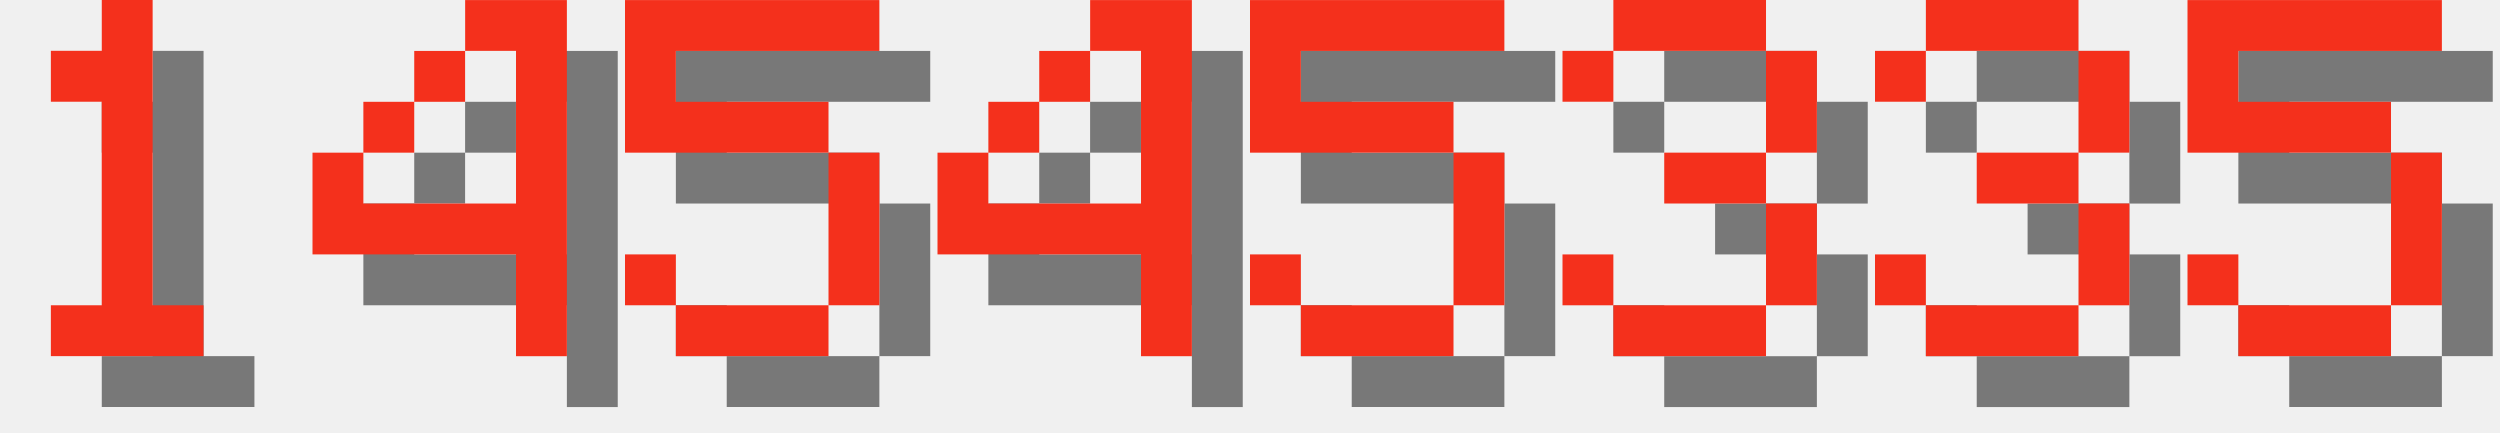
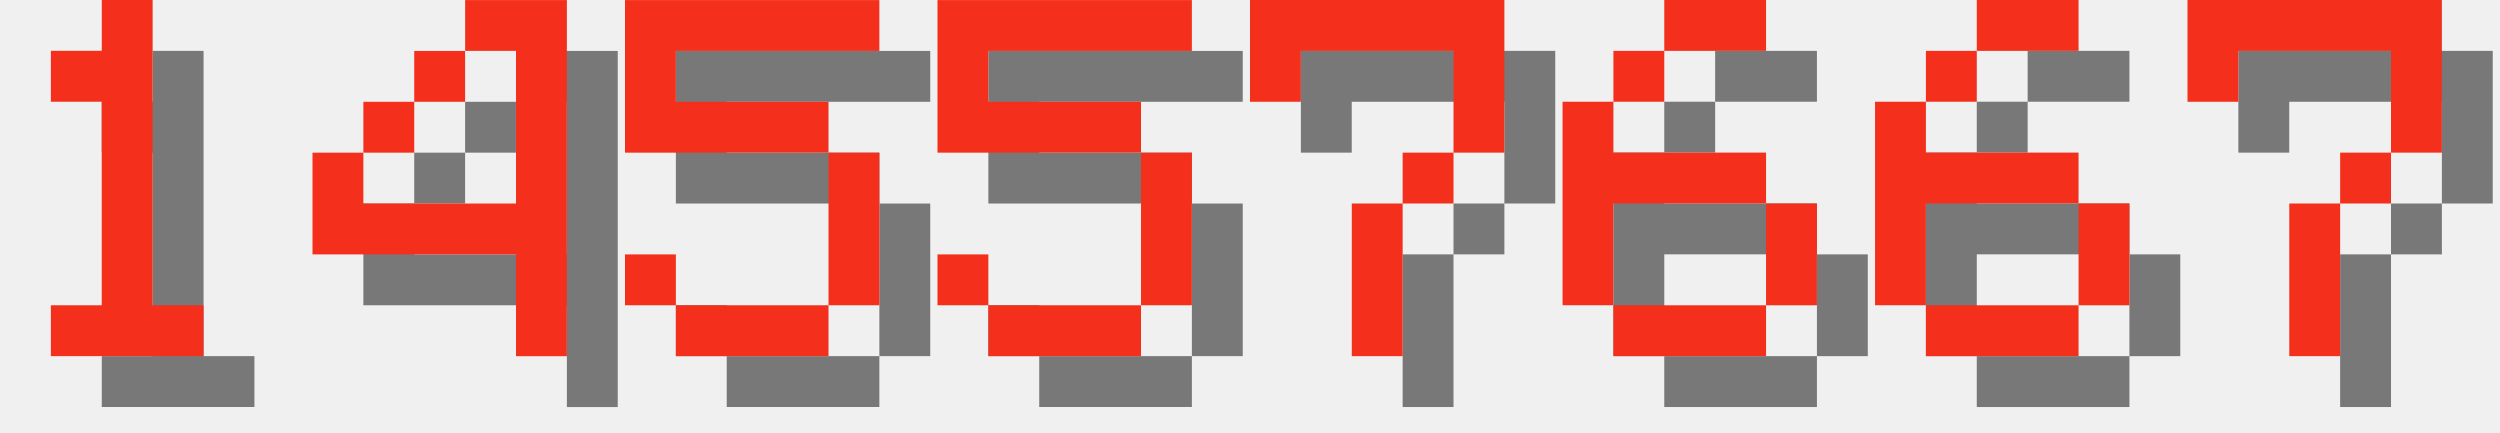
<svg xmlns="http://www.w3.org/2000/svg" version="1.1" width="208.0" height="36">
  <style>
        .text-foreground {
            fill: #F4301C;
        }
        .text-shadow {
            fill: #000000;
            fill-opacity: 0.5;
        }
    </style>
  <g class="digit" id="digit_1" transform="translate(0.0, 0), scale(4)">
    <path id="digit_1_shadow" class="text-shadow" d="m2.117 2.117v1.058h1.058v4.233h-1.058v1.058h3.175v-1.058h-1.058v-6.35h-1.058v1.058h-1.058z" fill-opacity=".5" style="paint-order:stroke fill markers" />
    <path id="digit_1_fg" class="text-foreground" d="m1.058 1.058v1.058h1.058v4.233h-1.058v1.058h3.175v-1.058h-1.058v-6.35h-1.058v1.058h-1.058z" fill="#fff" style="paint-order:stroke fill markers" />
  </g>
  <g class="digit" id="digit_4" transform="translate(26.0, 0), scale(4)">
    <path id="digit_4_shadow" class="text-shadow" d="m4.233 1.058v1.058h1.058v3.175h-3.175v-1.058h-1.058v2.117h4.233v2.117h1.058v-7.408h-2.117zm-2.117 3.175h1.058v-1.058h-1.058v1.058zm1.058-1.058h1.058v-1.058h-1.058v1.058z" fill-opacity=".5" style="paint-order:stroke fill markers" />
    <path id="digit_4_fg" class="text-foreground" d="m3.175 0v1.058h1.058v3.175h-3.175v-1.058h-1.058v2.117h4.233v2.117h1.058v-7.408h-2.117zm-2.117 3.175h1.058v-1.058h-1.058v1.058zm1.058-1.058h1.058v-1.058h-1.058v1.058z" fill="#fff" style="paint-order:stroke fill markers" />
  </g>
  <g class="digit" id="digit_5" transform="translate(52.0, 0), scale(4)">
    <path id="digit_5_shadow" class="text-shadow" d="m1.058 1.058v3.175h4.233v3.175h-3.175v-1.058h-1.058v1.058h1.058v1.058h3.175v-1.058h1.058v-3.175h-1.058v-1.058h-3.175v-1.058h4.233v-1.058h-5.292z" fill-opacity=".5" style="paint-order:stroke fill markers" />
    <path id="digit_5_fg" class="text-foreground" d="m0 0v3.175h4.233v3.175h-3.175v-1.058h-1.058v1.058h1.058v1.058h3.175v-1.058h1.058v-3.175h-1.058v-1.058h-3.175v-1.058h4.233v-1.058h-5.292z" fill="#fff" style="paint-order:stroke fill markers" />
  </g>
-   <g class="digit" id="digit_4" transform="translate(78.0, 0), scale(4)">
-     <path id="digit_4_shadow" class="text-shadow" d="m4.233 1.058v1.058h1.058v3.175h-3.175v-1.058h-1.058v2.117h4.233v2.117h1.058v-7.408h-2.117zm-2.117 3.175h1.058v-1.058h-1.058v1.058zm1.058-1.058h1.058v-1.058h-1.058v1.058z" fill-opacity=".5" style="paint-order:stroke fill markers" />
-     <path id="digit_4_fg" class="text-foreground" d="m3.175 0v1.058h1.058v3.175h-3.175v-1.058h-1.058v2.117h4.233v2.117h1.058v-7.408h-2.117zm-2.117 3.175h1.058v-1.058h-1.058v1.058zm1.058-1.058h1.058v-1.058h-1.058v1.058z" fill="#fff" style="paint-order:stroke fill markers" />
-   </g>
-   <g class="digit" id="digit_5" transform="translate(104.0, 0), scale(4)">
+   <g class="digit" id="digit_5" transform="translate(78.0, 0), scale(4)">
    <path id="digit_5_shadow" class="text-shadow" d="m1.058 1.058v3.175h4.233v3.175h-3.175v-1.058h-1.058v1.058h1.058v1.058h3.175v-1.058h1.058v-3.175h-1.058v-1.058h-3.175v-1.058h4.233v-1.058h-5.292z" fill-opacity=".5" style="paint-order:stroke fill markers" />
    <path id="digit_5_fg" class="text-foreground" d="m0 0v3.175h4.233v3.175h-3.175v-1.058h-1.058v1.058h1.058v1.058h3.175v-1.058h1.058v-3.175h-1.058v-1.058h-3.175v-1.058h4.233v-1.058h-5.292z" fill="#fff" style="paint-order:stroke fill markers" />
  </g>
-   <g class="digit" id="digit_3" transform="translate(130.0, 0), scale(4)">
-     <path id="digit_3_shadow" class="text-shadow" d="m1.058 2.117v1.058h1.058v-1.058h3.175v2.117h-2.117v1.058h2.117v2.117h-3.175v-1.058h-1.058v1.058h1.058v1.058h3.175v-1.058h1.058v-2.117h-1.058v-1.058h1.058v-2.117h-1.058v-1.058h-3.175v1.058h-1.058z" fill-opacity=".5" style="paint-order:stroke fill markers" />
-     <path id="digit_3_fg" class="text-foreground" d="m0 1.058v1.058h1.058v-1.058h3.175v2.117h-2.117v1.058h2.117v2.117h-3.175v-1.058h-1.058v1.058h1.058v1.058h3.175v-1.058h1.058v-2.117h-1.058v-1.058h1.058v-2.117h-1.058v-1.058h-3.175v1.058h-1.058z" fill="#fff" style="paint-order:stroke fill markers" />
+   <g class="digit" id="digit_7" transform="translate(104.0, 0), scale(4)">
+     <path id="digit_7_shadow" class="text-shadow" d="m1.058 1.058 2e-6 2.117h1.058v-1.058h3.175v1.058l2e-7 1.058h-1.058v1.058h-1.058l4e-7 3.175 1.058 1e-7v-3.175h1.058v-1.058h1.058l5e-7 -1.058v-2.117z" fill-opacity=".5" style="paint-order:stroke fill markers" />
+     <path id="digit_7_fg" class="text-foreground" d="m0 0 2e-6 2.117h1.058v-1.058h3.175v1.058l2e-7 1.058h-1.058v1.058h-1.058l4e-7 3.175 1.058 1e-7v-3.175h1.058v-1.058h1.058l5e-7 -1.058v-2.117z" fill="#fff" style="paint-order:stroke fill markers" />
  </g>
-   <g class="digit" id="digit_3" transform="translate(156.0, 0), scale(4)">
-     <path id="digit_3_shadow" class="text-shadow" d="m1.058 2.117v1.058h1.058v-1.058h3.175v2.117h-2.117v1.058h2.117v2.117h-3.175v-1.058h-1.058v1.058h1.058v1.058h3.175v-1.058h1.058v-2.117h-1.058v-1.058h1.058v-2.117h-1.058v-1.058h-3.175v1.058h-1.058z" fill-opacity=".5" style="paint-order:stroke fill markers" />
-     <path id="digit_3_fg" class="text-foreground" d="m0 1.058v1.058h1.058v-1.058h3.175v2.117h-2.117v1.058h2.117v2.117h-3.175v-1.058h-1.058v1.058h1.058v1.058h3.175v-1.058h1.058v-2.117h-1.058v-1.058h1.058v-2.117h-1.058v-1.058h-3.175v1.058h-1.058z" fill="#fff" style="paint-order:stroke fill markers" />
+   <g class="digit" id="digit_6" transform="translate(130.0, 0), scale(4)">
+     <path id="digit_6_shadow" class="text-shadow" d="m3.175 1.058v1.058h2.117v-1.058h-2.117zm0 1.058h-1.058v1.058h1.058v-1.058zm-1.058 1.058h-1.058v4.233h1.058v-2.117h3.175v-1.058h-3.175v-1.058zm3.175 2.117v2.117h1.058v-2.117h-1.058zm0 2.117h-3.175v1.058h3.175v-1.058z" fill-opacity=".5" style="paint-order:stroke fill markers" />
+     <path id="digit_6_fg" class="text-foreground" d="m2.117 0v1.058h2.117v-1.058h-2.117zm0 1.058h-1.058v1.058h1.058v-1.058zm-1.058 1.058h-1.058v4.233h1.058v-2.117h3.175v-1.058h-3.175v-1.058zm3.175 2.117v2.117h1.058v-2.117h-1.058zm0 2.117h-3.175v1.058h3.175v-1.058z" fill="#fff" style="paint-order:stroke fill markers" />
  </g>
-   <g class="digit" id="digit_5" transform="translate(182.0, 0), scale(4)">
-     <path id="digit_5_shadow" class="text-shadow" d="m1.058 1.058v3.175h4.233v3.175h-3.175v-1.058h-1.058v1.058h1.058v1.058h3.175v-1.058h1.058v-3.175h-1.058v-1.058h-3.175v-1.058h4.233v-1.058h-5.292z" fill-opacity=".5" style="paint-order:stroke fill markers" />
-     <path id="digit_5_fg" class="text-foreground" d="m0 0v3.175h4.233v3.175h-3.175v-1.058h-1.058v1.058h1.058v1.058h3.175v-1.058h1.058v-3.175h-1.058v-1.058h-3.175v-1.058h4.233v-1.058h-5.292z" fill="#fff" style="paint-order:stroke fill markers" />
+   <g class="digit" id="digit_6" transform="translate(156.0, 0), scale(4)">
+     <path id="digit_6_shadow" class="text-shadow" d="m3.175 1.058v1.058h2.117v-1.058h-2.117zm0 1.058h-1.058v1.058h1.058v-1.058zm-1.058 1.058h-1.058v4.233h1.058v-2.117h3.175v-1.058h-3.175v-1.058zm3.175 2.117v2.117h1.058v-2.117h-1.058zm0 2.117h-3.175v1.058h3.175v-1.058z" fill-opacity=".5" style="paint-order:stroke fill markers" />
+     <path id="digit_6_fg" class="text-foreground" d="m2.117 0v1.058h2.117v-1.058h-2.117zm0 1.058h-1.058v1.058h1.058v-1.058zm-1.058 1.058h-1.058v4.233h1.058v-2.117h3.175v-1.058h-3.175v-1.058zm3.175 2.117v2.117h1.058v-2.117h-1.058zm0 2.117h-3.175v1.058h3.175v-1.058z" fill="#fff" style="paint-order:stroke fill markers" />
+   </g>
+   <g class="digit" id="digit_7" transform="translate(182.0, 0), scale(4)">
+     <path id="digit_7_shadow" class="text-shadow" d="m1.058 1.058 2e-6 2.117h1.058v-1.058h3.175v1.058l2e-7 1.058h-1.058v1.058h-1.058l4e-7 3.175 1.058 1e-7v-3.175h1.058v-1.058h1.058l5e-7 -1.058v-2.117z" fill-opacity=".5" style="paint-order:stroke fill markers" />
+     <path id="digit_7_fg" class="text-foreground" d="m0 0 2e-6 2.117h1.058v-1.058h3.175v1.058l2e-7 1.058h-1.058v1.058h-1.058l4e-7 3.175 1.058 1e-7v-3.175h1.058v-1.058h1.058l5e-7 -1.058v-2.117z" fill="#fff" style="paint-order:stroke fill markers" />
  </g>
</svg>
